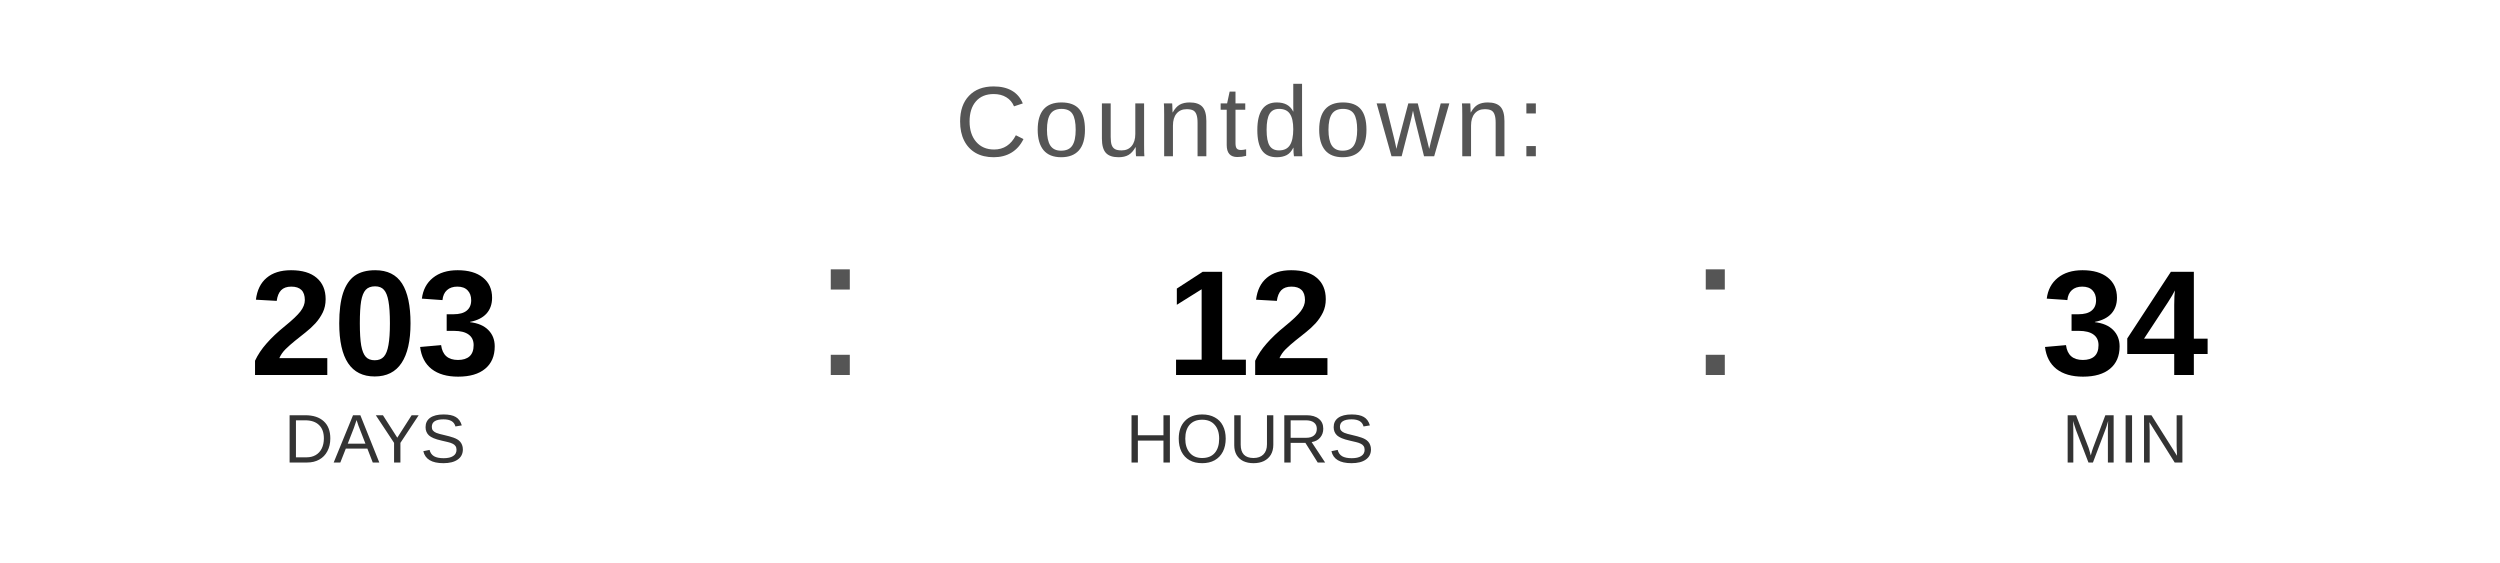
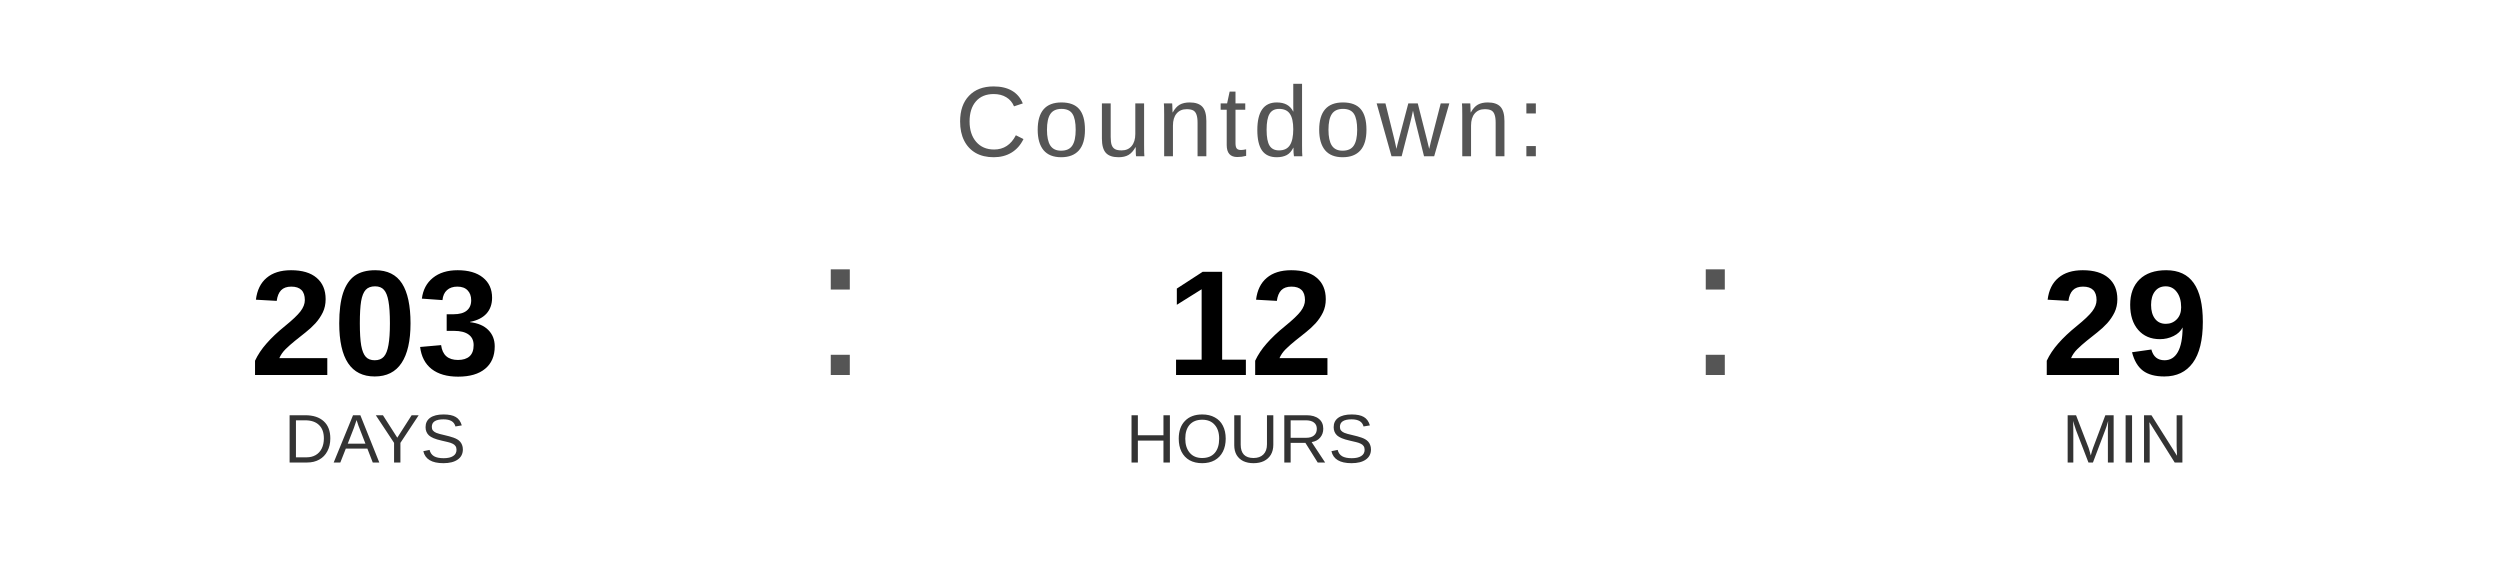
<svg xmlns="http://www.w3.org/2000/svg" width="400" height="90" viewBox="0 0 400 90">
  <text x="200" y="25" font-family="Arial, Helvetica, sans-serif" font-size="16" fill="#555555" text-anchor="middle" letter-spacing="1">
    Countdown:
  </text>
  <text x="60" y="60" font-family="Arial, Helvetica, sans-serif" font-size="24" font-weight="bold" fill="#000000" text-anchor="middle">203</text>
  <text x="60" y="74" font-family="Arial, Helvetica, sans-serif" font-size="11" fill="#333333" text-anchor="middle">DAYS</text>
  <text x="130" y="60" font-family="Arial, sans-serif" font-size="32" fill="#555555">:</text>
  <text x="200" y="60" font-family="Arial, Helvetica, sans-serif" font-size="24" font-weight="bold" fill="#000000" text-anchor="middle">12</text>
  <text x="200" y="74" font-family="Arial, Helvetica, sans-serif" font-size="11" fill="#333333" text-anchor="middle">HOURS</text>
  <text x="270" y="60" font-family="Arial, sans-serif" font-size="32" fill="#555555">:</text>
-   <text x="340" y="60" font-family="Arial, Helvetica, sans-serif" font-size="24" font-weight="bold" fill="#000000" text-anchor="middle">34</text>
+   <text x="340" y="60" font-family="Arial, Helvetica, sans-serif" font-size="24" font-weight="bold" fill="#000000" text-anchor="middle">29</text>
  <text x="340" y="74" font-family="Arial, Helvetica, sans-serif" font-size="11" fill="#333333" text-anchor="middle">MIN</text>
</svg>
